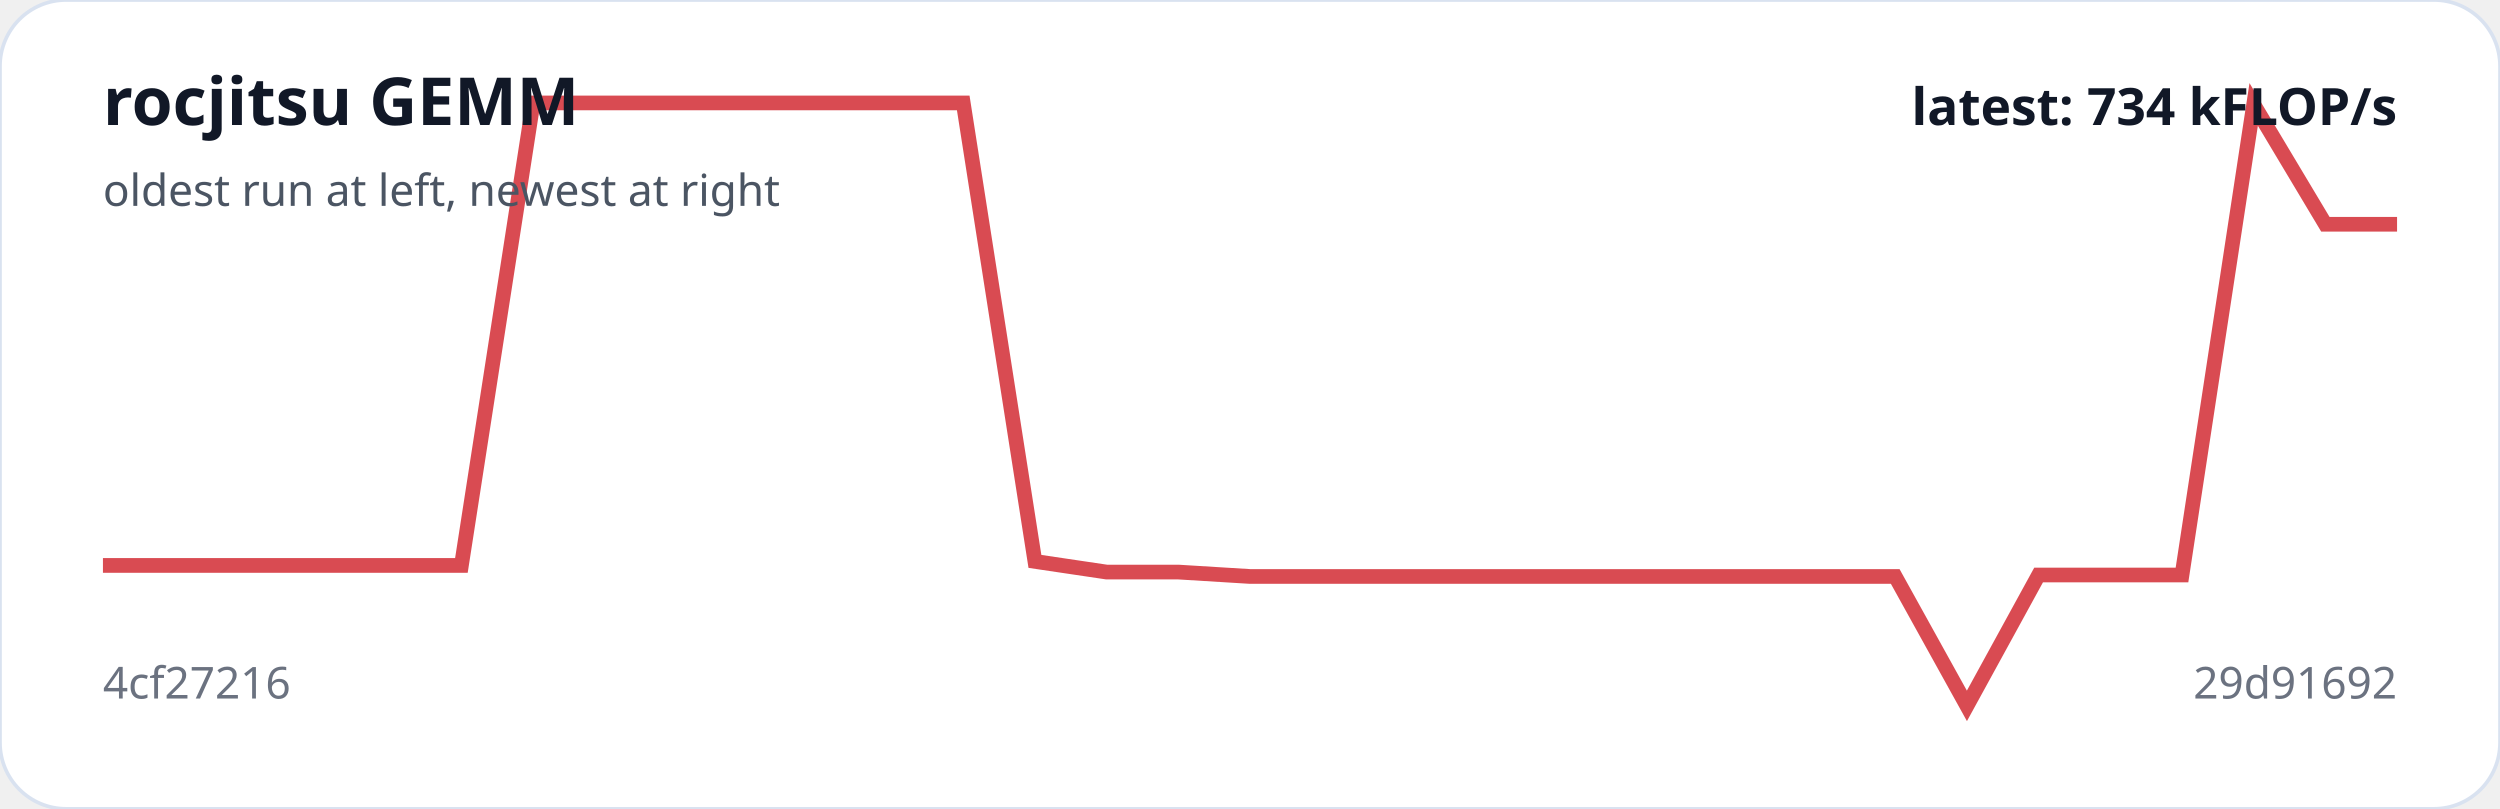
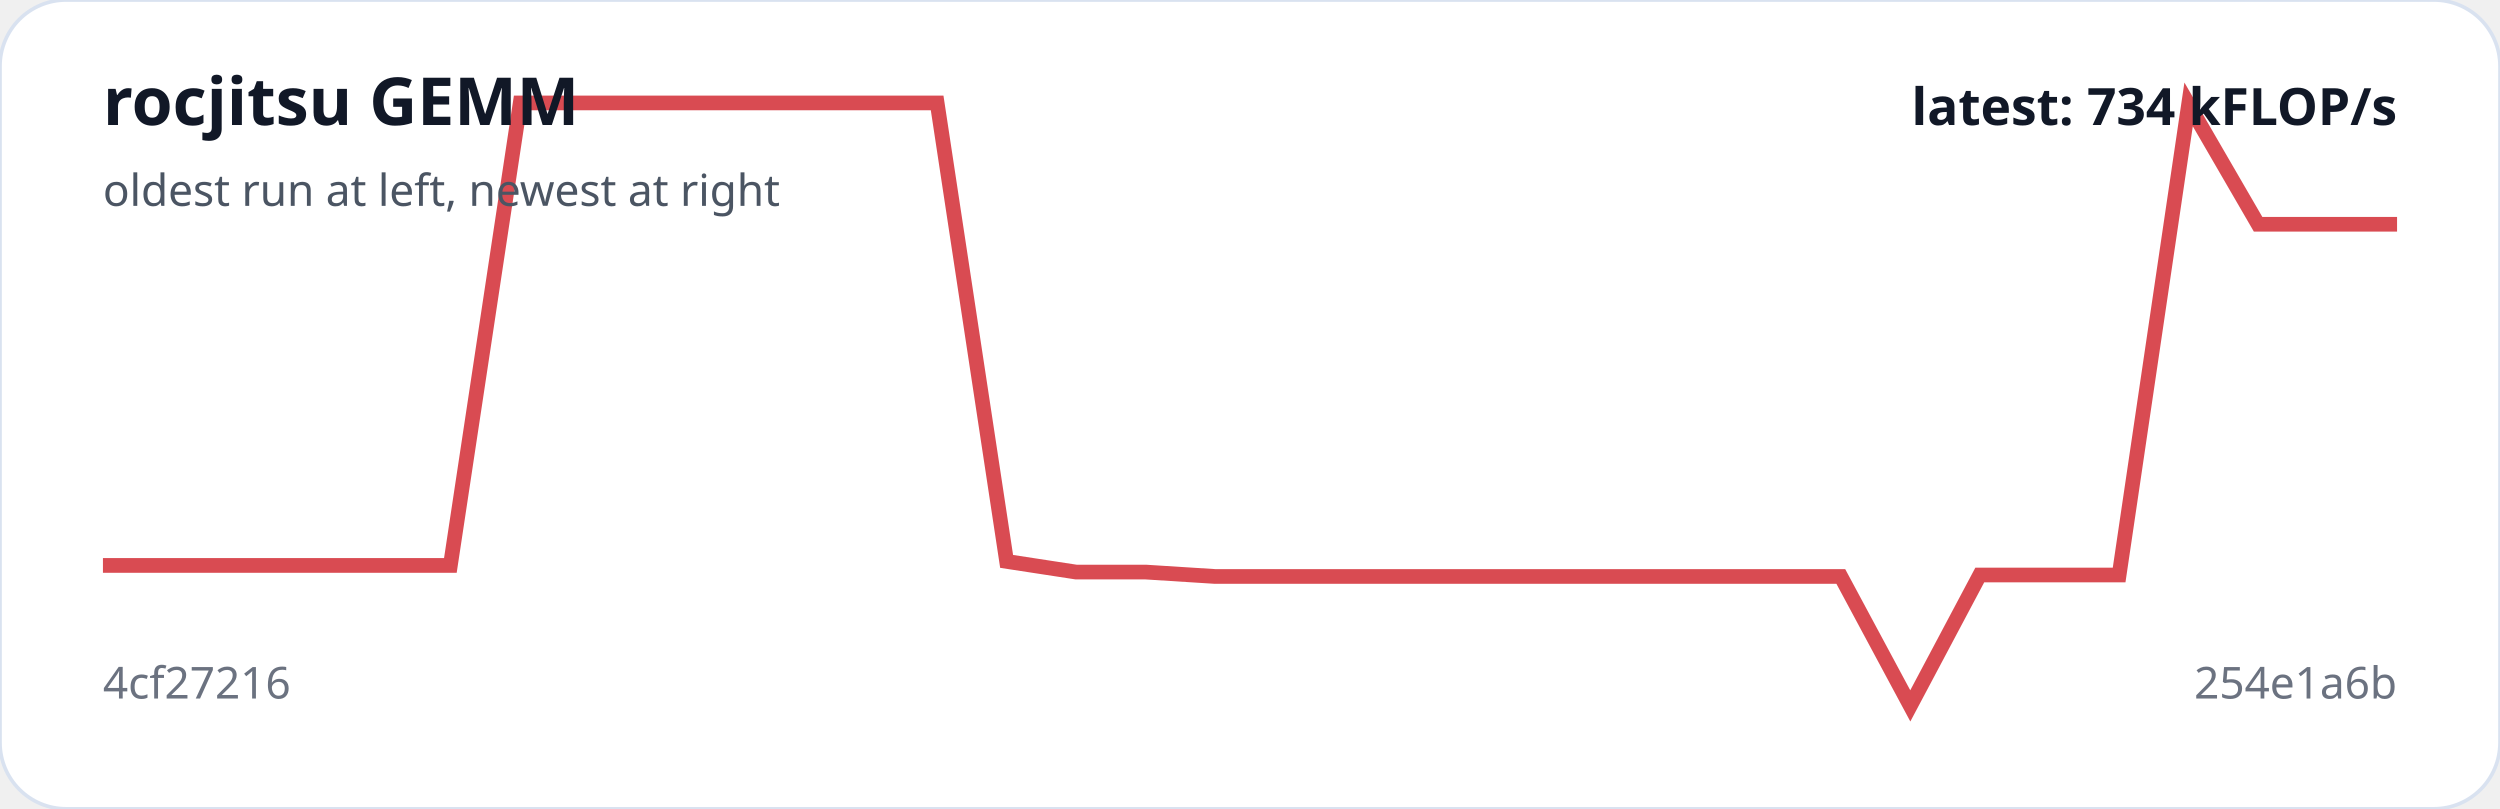
<svg xmlns="http://www.w3.org/2000/svg" viewBox="0 0 680 220" width="100%" role="img" aria-label="rocjitsu GEMM trend">
  <rect width="100%" height="100%" rx="18" fill="#ffffff" stroke="#d9e2f0" />
-   <polyline fill="none" stroke="#d94b52" stroke-width="4" points="28.0,153.8 47.5,153.8 67.0,153.8 86.5,153.8 106.0,153.8 125.5,153.8 145.0,28.0 164.5,28.0 184.0,28.0 203.5,28.0 223.0,28.0 242.5,28.0 262.0,28.0 281.5,152.7 301.0,155.6 320.5,155.6 340.0,156.8 359.5,156.8 379.0,156.8 398.5,156.8 418.0,156.8 437.5,156.8 457.0,156.8 476.5,156.8 496.0,156.8 515.5,156.8 535.0,192.0 554.5,156.4 574.0,156.4 593.5,156.4 613.0,28.4 632.5,61.0 652.0,61.0" />
+   <polyline fill="none" stroke="#d94b52" stroke-width="4" points="28.0,153.8 46.9,153.8 65.8,153.8 84.7,153.8 103.6,153.8 122.5,153.8 141.5,28.0 160.4,28.0 179.3,28.0 198.2,28.0 217.1,28.0 236.0,28.0 254.9,28.0 273.8,152.7 292.7,155.6 311.6,155.6 330.5,156.8 349.5,156.8 368.4,156.8 387.3,156.8 406.2,156.8 425.1,156.8 444.0,156.8 462.9,156.8 481.8,156.8 500.7,156.8 519.6,192.0 538.5,156.4 557.5,156.4 576.4,156.4 595.3,28.4 614.2,61.0 633.1,61.0 652.0,61.0" />
  <text x="28" y="34" fill="#111827" font-family="system-ui,sans-serif" font-size="18" font-weight="700">rocjitsu GEMM</text>
  <text x="28" y="56" fill="#4b5563" font-family="system-ui,sans-serif" font-size="12">oldest run at left, newest at right</text>
  <text x="28" y="190" fill="#6b7280" font-family="system-ui,sans-serif" font-size="12">4cf27216</text>
-   <text x="652" y="190" text-anchor="end" fill="#6b7280" font-family="system-ui,sans-serif" font-size="12">29d91692</text>
+   <text x="652" y="190" text-anchor="end" fill="#6b7280" font-family="system-ui,sans-serif" font-size="12">254e1a6b</text>
  <text x="652" y="34" text-anchor="end" fill="#111827" font-family="system-ui,sans-serif" font-size="14" font-weight="700">latest: 734 kFLOP/s</text>
</svg>
